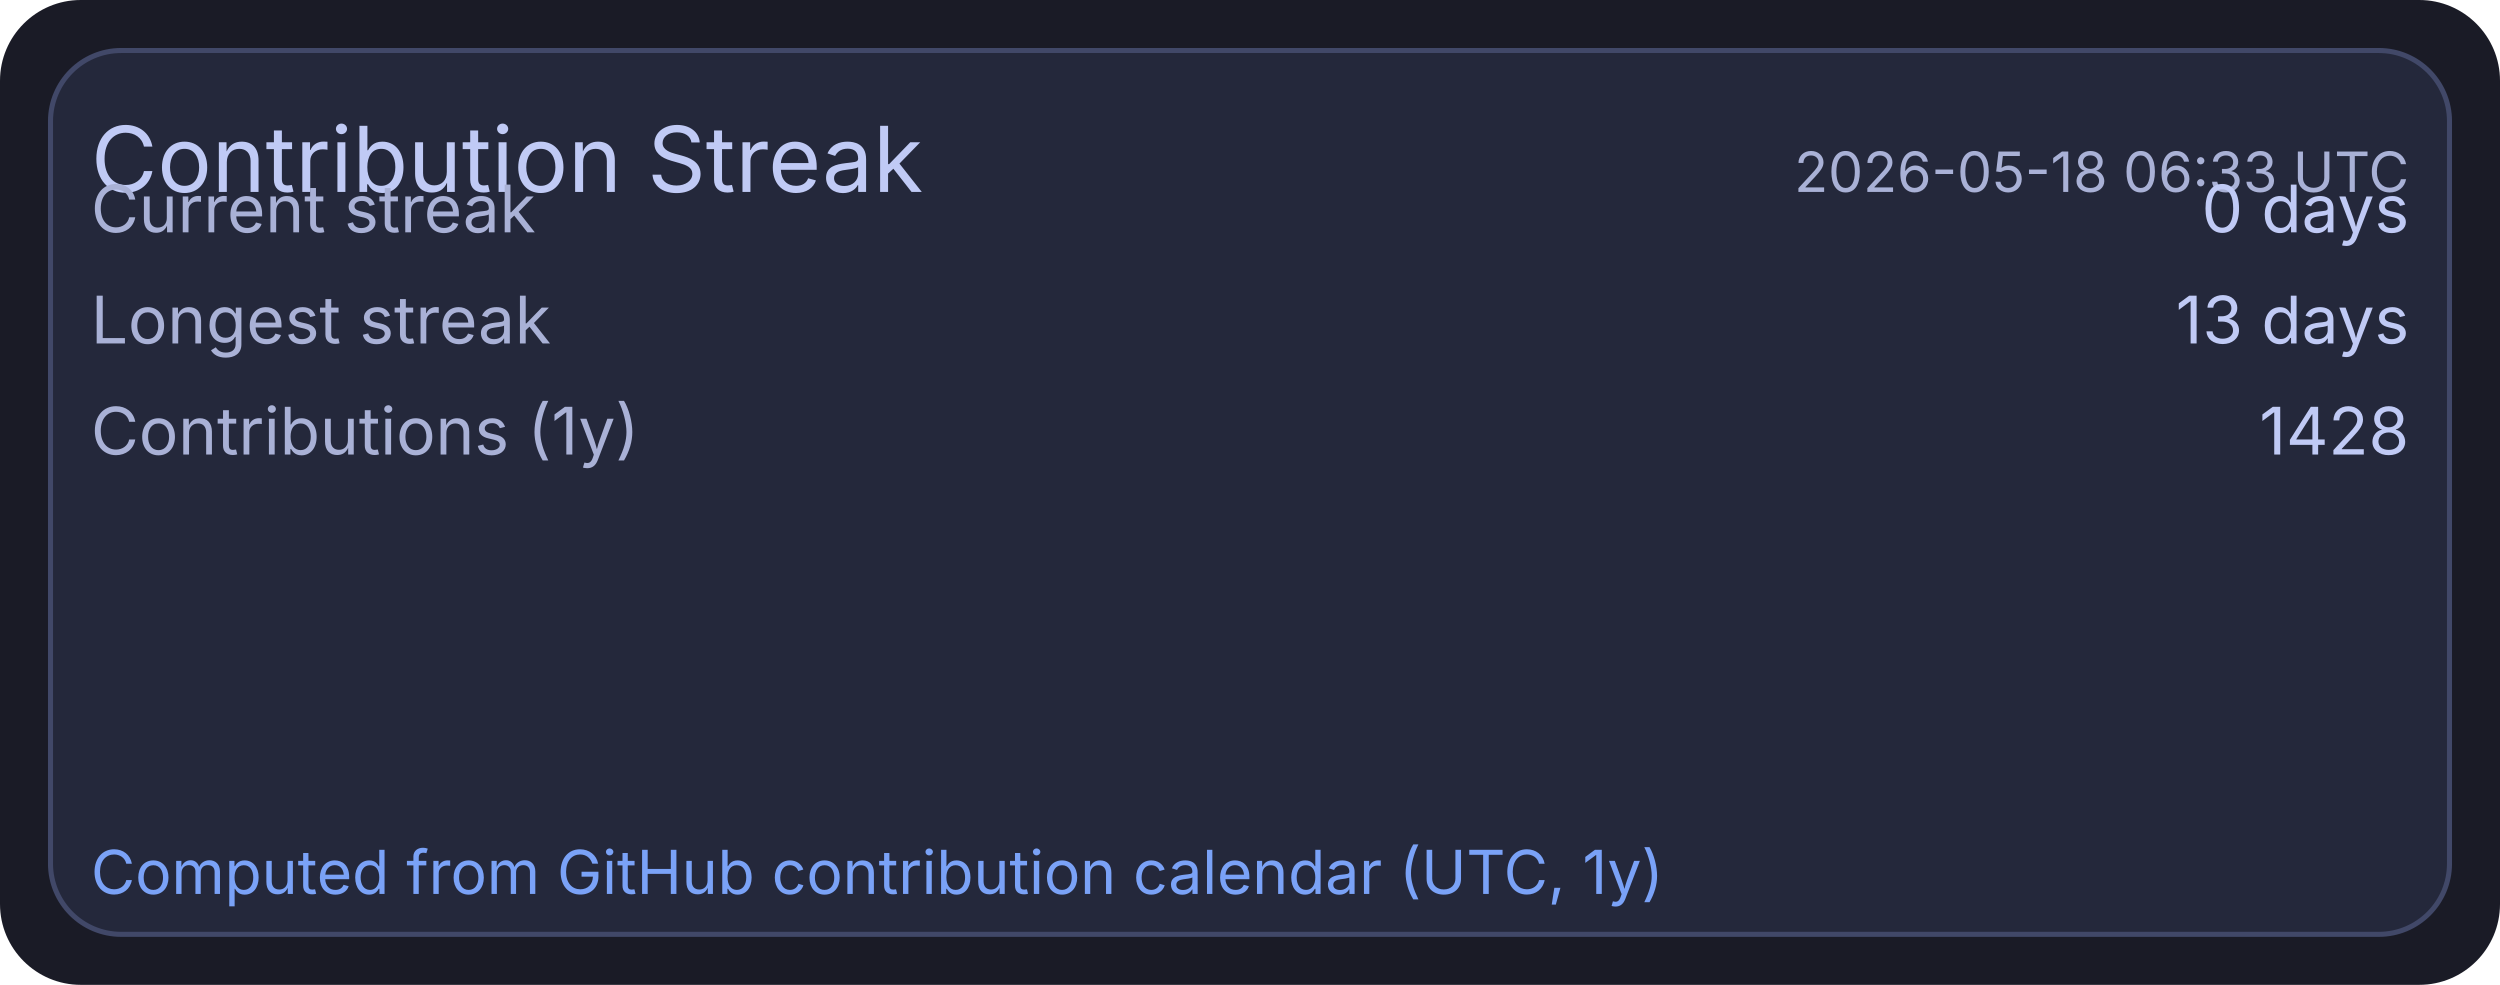
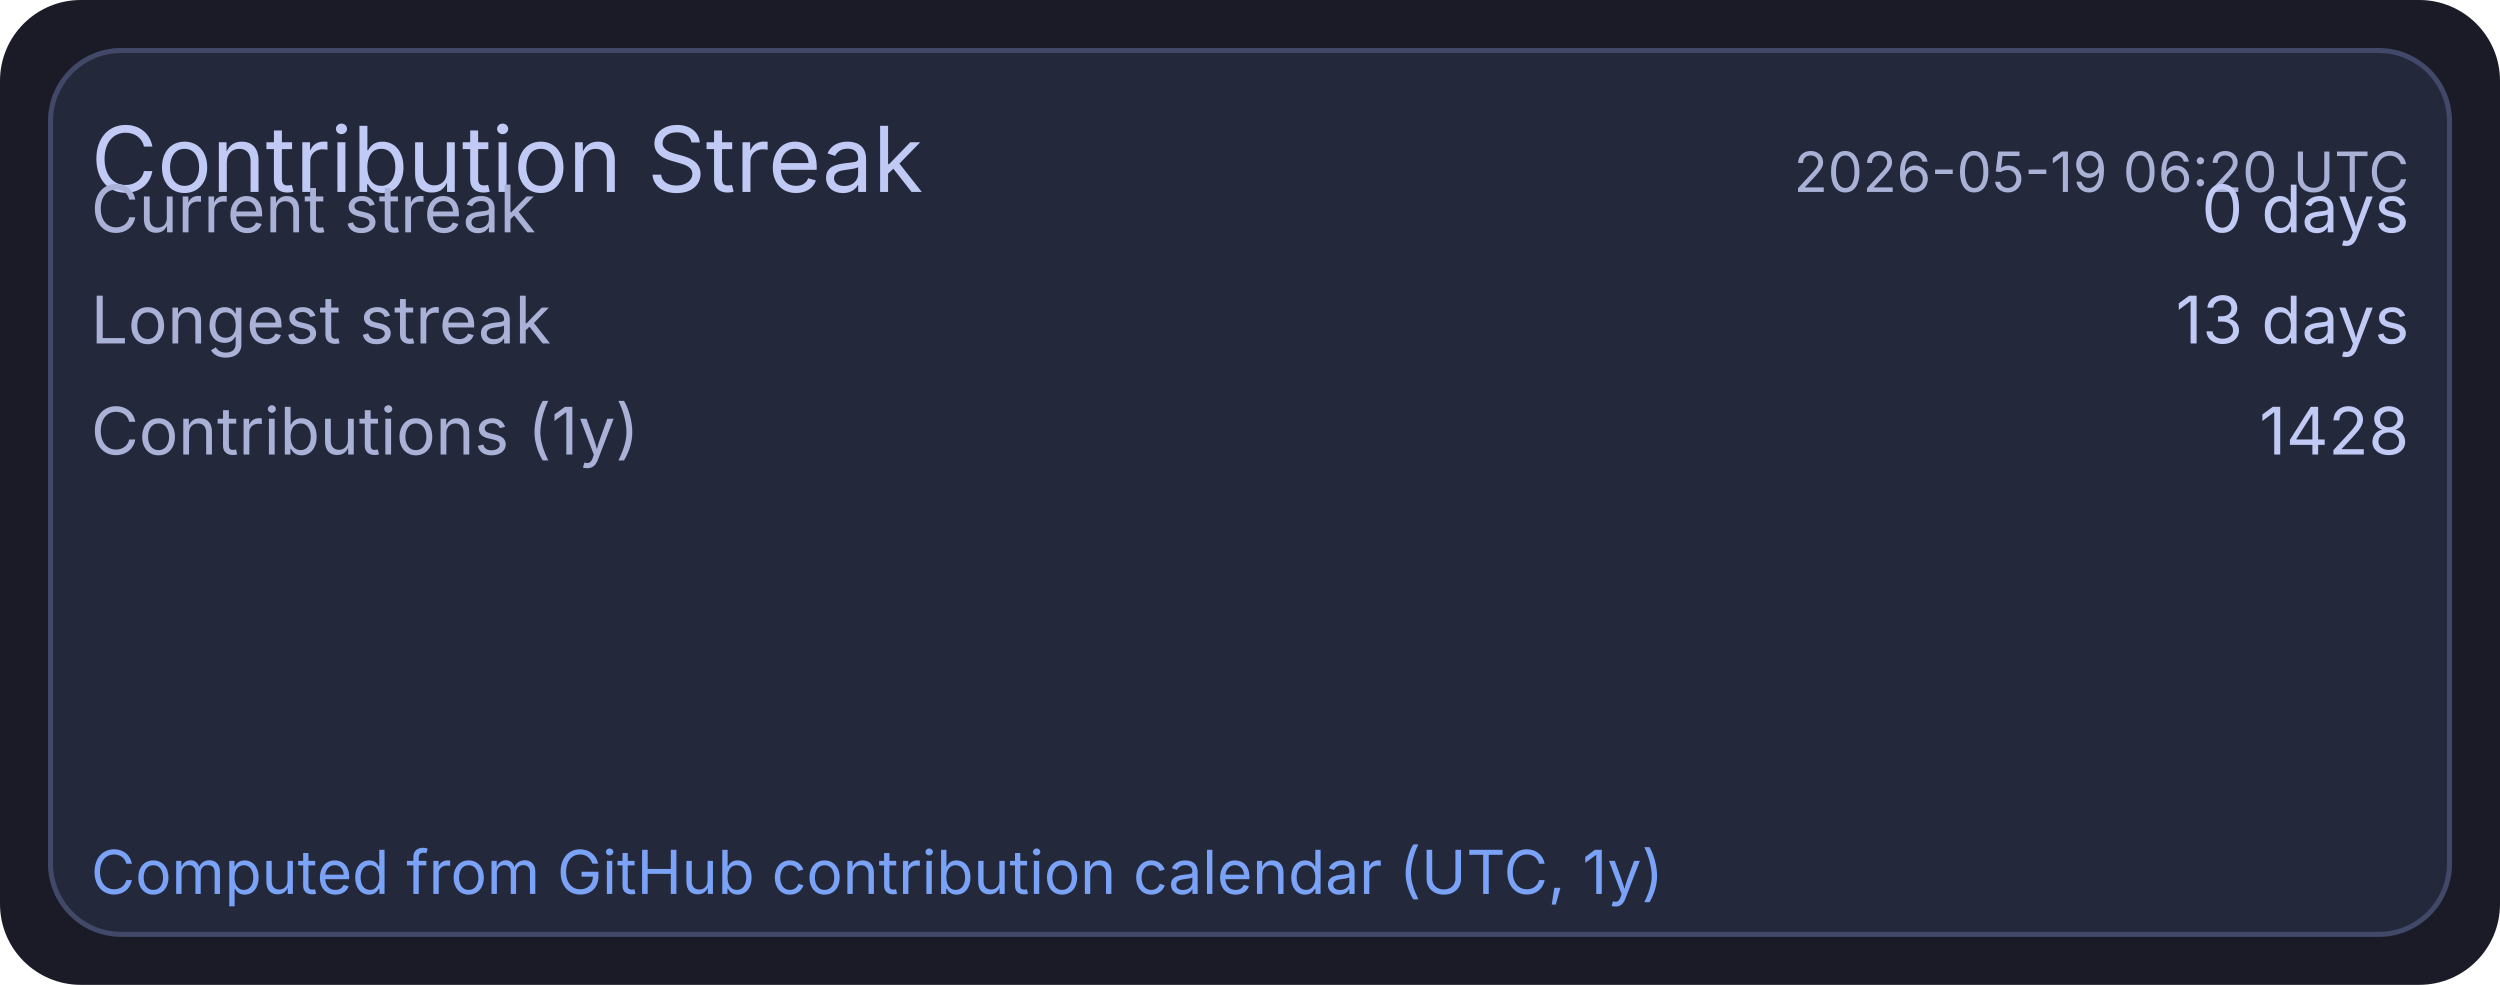
<svg xmlns="http://www.w3.org/2000/svg" width="495" height="195" viewBox="0 0 495 195">
  <rect x="0" y="0" width="495" height="195" rx="16" fill="#1a1b26" />
  <rect x="10" y="10" width="475" height="175" rx="14" fill="#24283b" stroke="#414868" stroke-width="1" />
  <text x="18" y="38" fill="#c0caf5" font-size="18" font-family="ui-sans-serif, system-ui, -apple-system, Segoe UI">Contribution Streak</text>
-   <text x="477" y="38" text-anchor="end" fill="#a9b1d6" font-size="11" font-family="ui-sans-serif, system-ui, -apple-system, Segoe UI">2026-05-18 06:33 UTC</text>
+   <text x="477" y="38" text-anchor="end" fill="#a9b1d6" font-size="11" font-family="ui-sans-serif, system-ui, -apple-system, Segoe UI">2026-05-19 06:20 UTC</text>
  <text x="18" y="46" fill="#a9b1d6" font-size="13" font-family="ui-sans-serif, system-ui, -apple-system, Segoe UI">Current streak</text>
  <text x="477" y="46" text-anchor="end" fill="#c0caf5" font-size="13" font-family="ui-sans-serif, system-ui, -apple-system, Segoe UI">0 days</text>
  <text x="18" y="68" fill="#a9b1d6" font-size="13" font-family="ui-sans-serif, system-ui, -apple-system, Segoe UI">Longest streak</text>
  <text x="477" y="68" text-anchor="end" fill="#c0caf5" font-size="13" font-family="ui-sans-serif, system-ui, -apple-system, Segoe UI">13 days</text>
  <text x="18" y="90" fill="#a9b1d6" font-size="13" font-family="ui-sans-serif, system-ui, -apple-system, Segoe UI">Contributions (1y)</text>
  <text x="477" y="90" text-anchor="end" fill="#c0caf5" font-size="13" font-family="ui-sans-serif, system-ui, -apple-system, Segoe UI">1428</text>
  <text x="18" y="177" fill="#7aa2f7" font-size="12" font-family="ui-sans-serif, system-ui, -apple-system, Segoe UI">Computed from GitHub contribution calendar (UTC, 1y)</text>
</svg>
